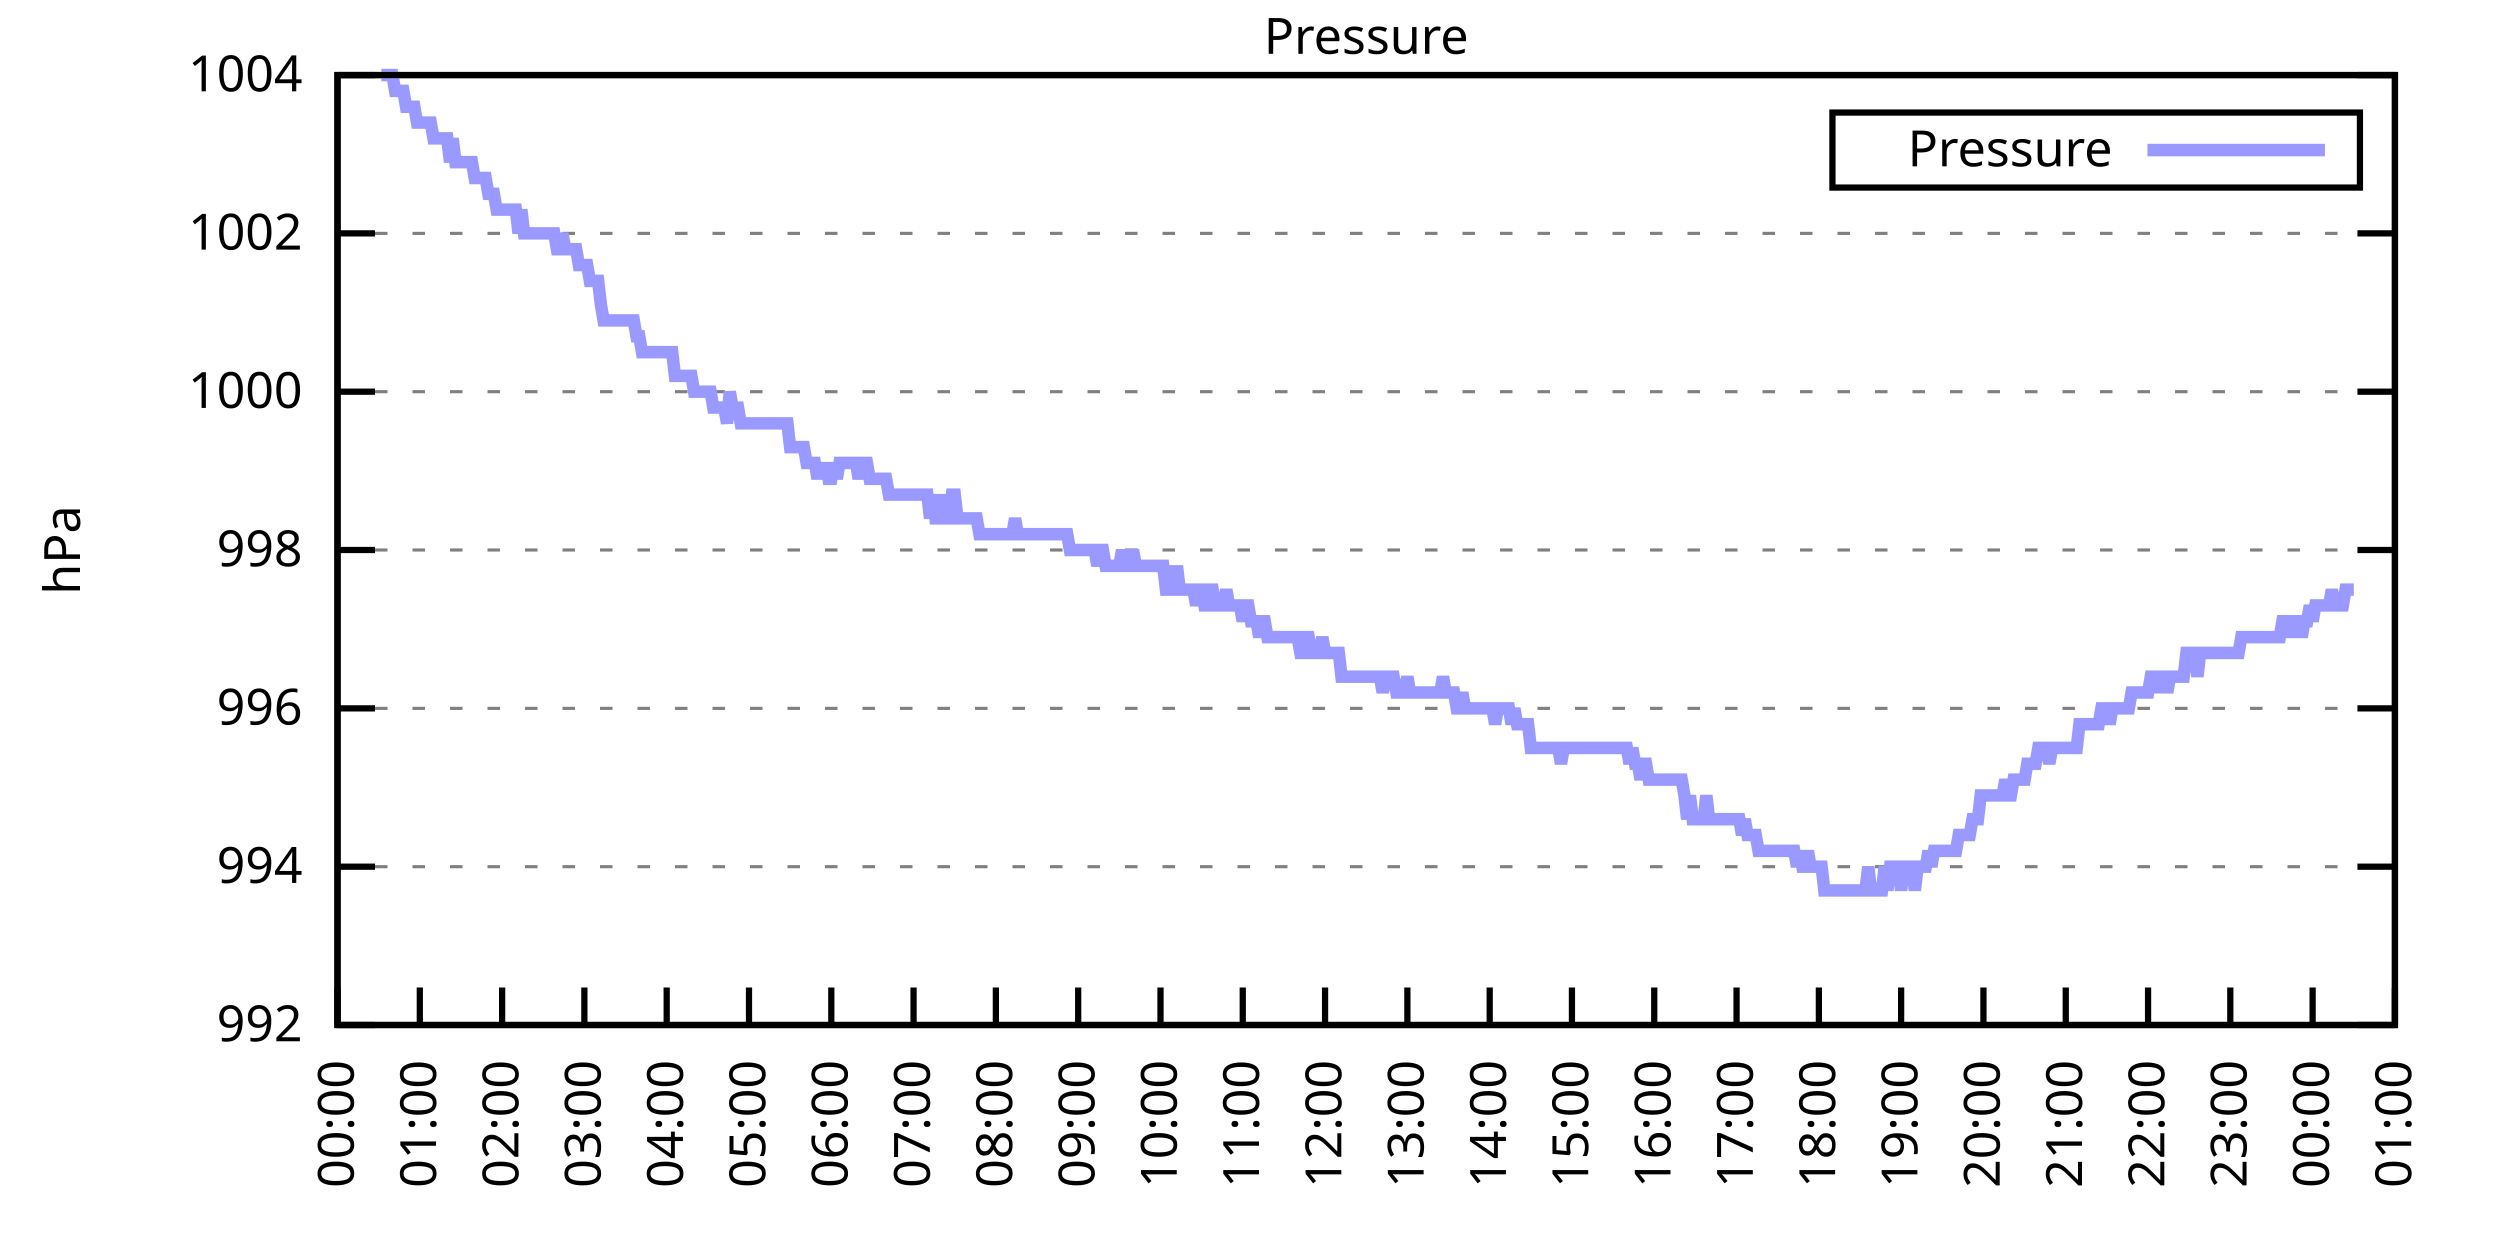
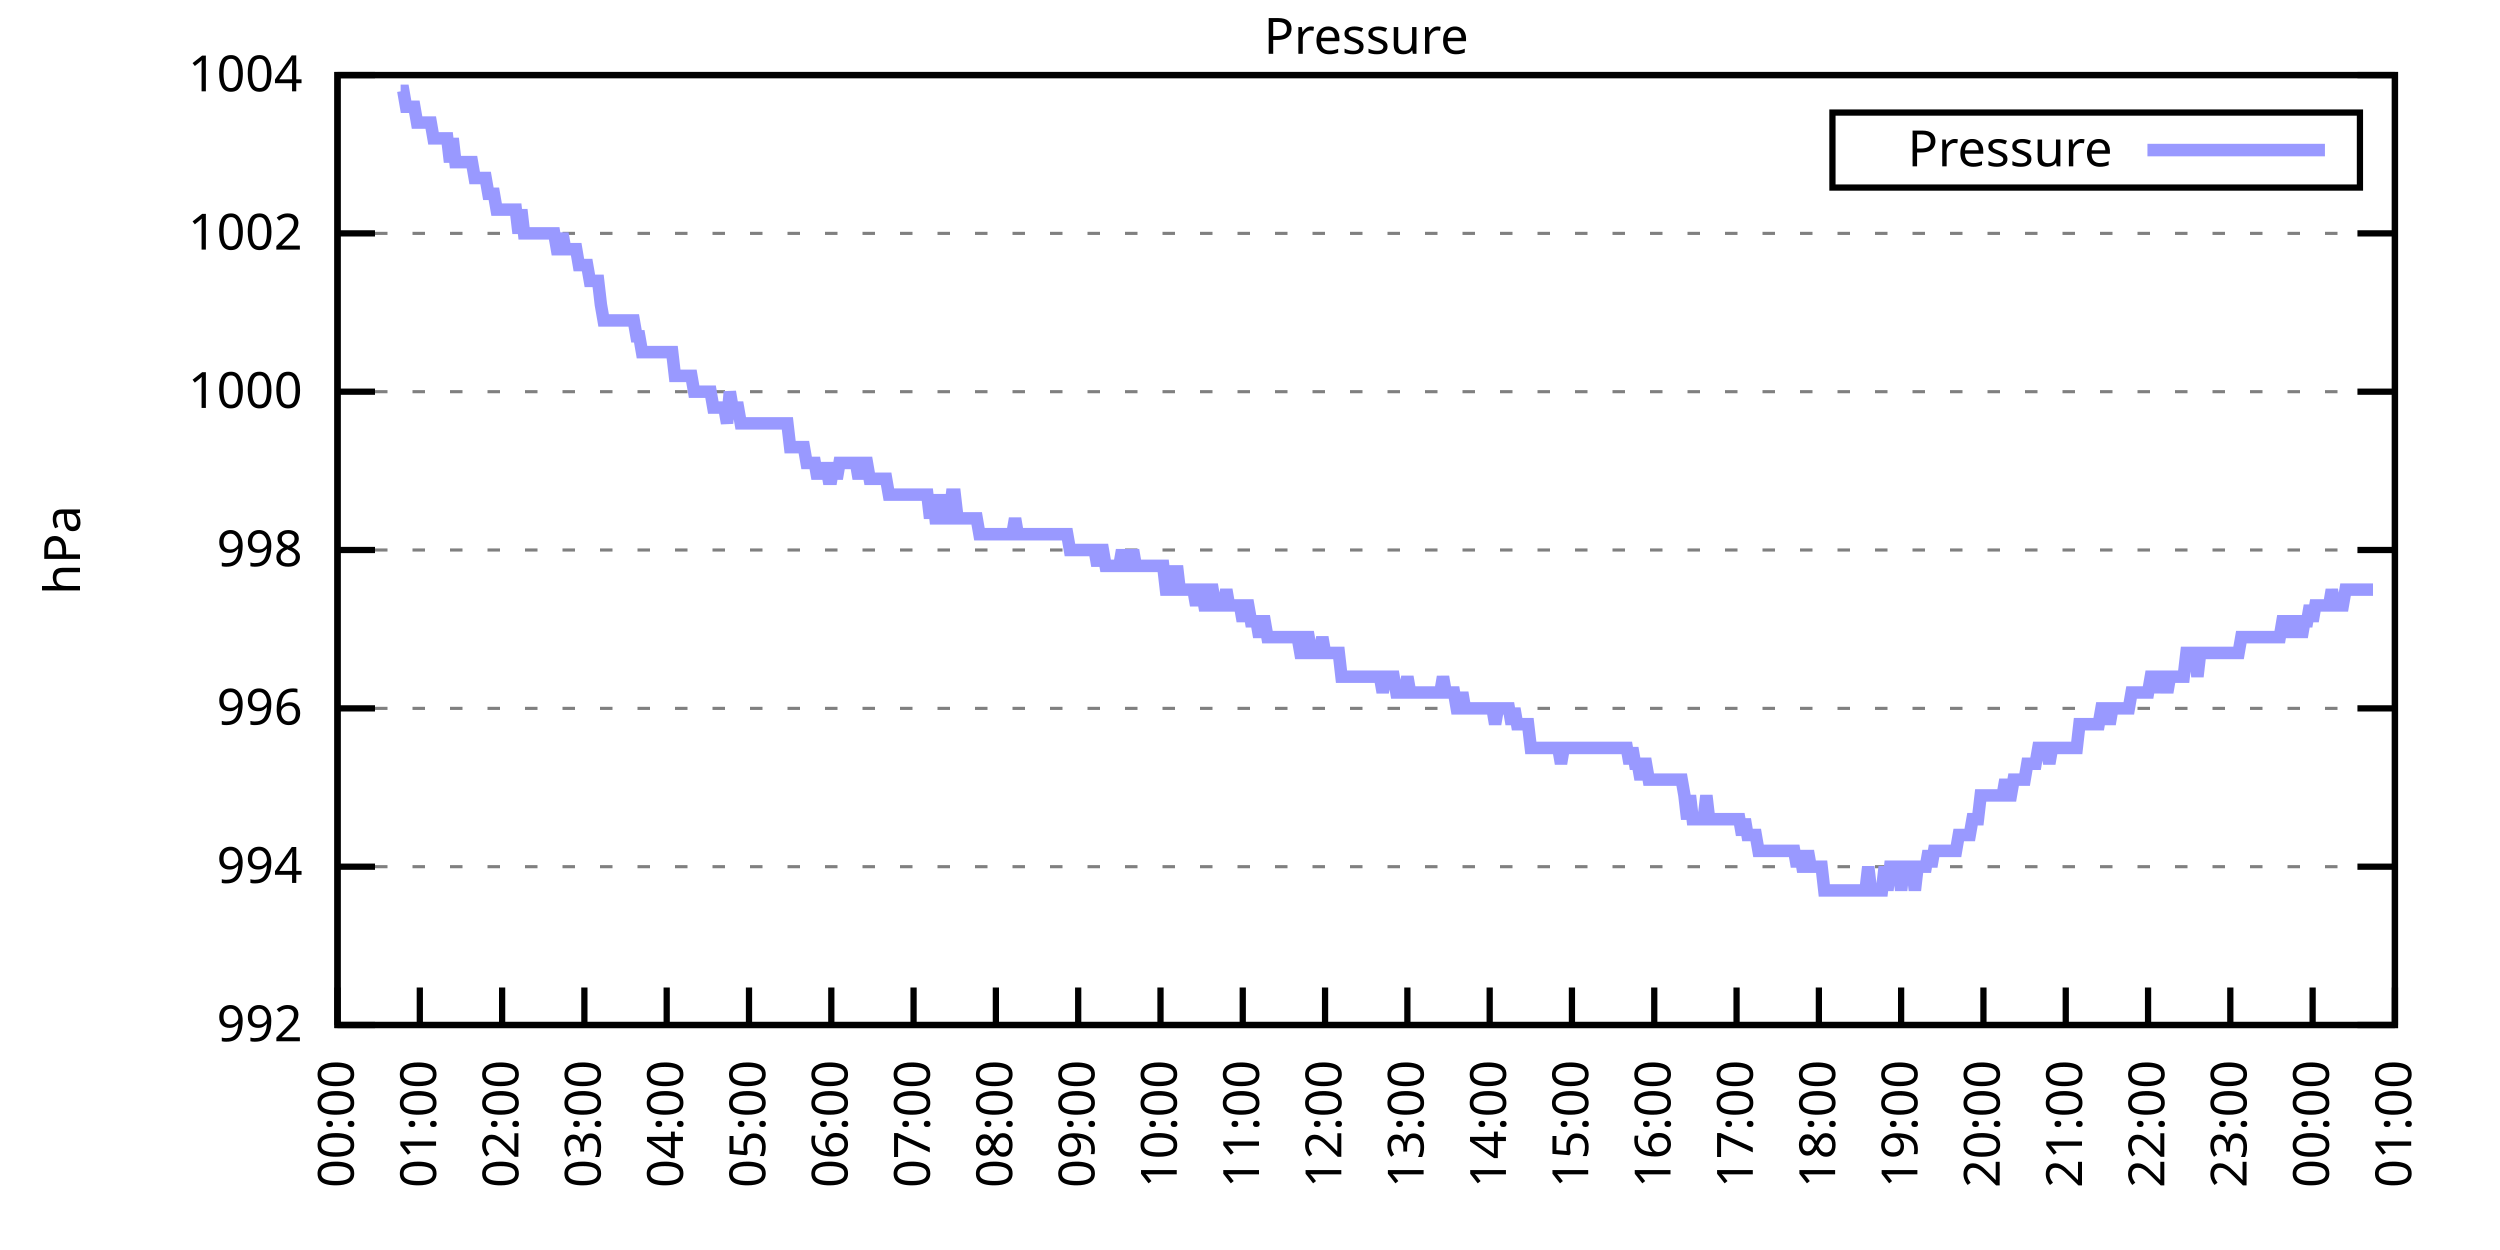
<svg xmlns="http://www.w3.org/2000/svg" xmlns:xlink="http://www.w3.org/1999/xlink" width="400" height="200" viewBox="0 0 400 200">
  <g id="gnuplot_canvas">
    <rect x="0" y="0" width="400" height="200" fill="none" />
    <defs>
      <circle id="gpDot" r="0.5" stroke-width="0.5" stroke="currentColor" />
      <path id="gpPt0" stroke-width="0.333" stroke="currentColor" d="M-1,0 h2 M0,-1 v2" />
      <path id="gpPt1" stroke-width="0.333" stroke="currentColor" d="M-1,-1 L1,1 M1,-1 L-1,1" />
      <path id="gpPt2" stroke-width="0.333" stroke="currentColor" d="M-1,0 L1,0 M0,-1 L0,1 M-1,-1 L1,1 M-1,1 L1,-1" />
      <rect id="gpPt3" stroke-width="0.333" stroke="currentColor" x="-1" y="-1" width="2" height="2" />
      <rect id="gpPt4" stroke-width="0.333" stroke="currentColor" fill="currentColor" x="-1" y="-1" width="2" height="2" />
      <circle id="gpPt5" stroke-width="0.333" stroke="currentColor" cx="0" cy="0" r="1" />
      <use xlink:href="#gpPt5" id="gpPt6" fill="currentColor" stroke="none" />
      <path id="gpPt7" stroke-width="0.333" stroke="currentColor" d="M0,-1.33 L-1.33,0.67 L1.33,0.67 z" />
      <use xlink:href="#gpPt7" id="gpPt8" fill="currentColor" stroke="none" />
      <use xlink:href="#gpPt7" id="gpPt9" stroke="currentColor" transform="rotate(180)" />
      <use xlink:href="#gpPt9" id="gpPt10" fill="currentColor" stroke="none" />
      <use xlink:href="#gpPt3" id="gpPt11" stroke="currentColor" transform="rotate(45)" />
      <use xlink:href="#gpPt11" id="gpPt12" fill="currentColor" stroke="none" />
      <path id="gpPt13" stroke-width="0.333" stroke="currentColor" d="M0,1.330 L1.265,0.411 L0.782,-1.067 L-0.782,-1.076 L-1.265,0.411 z" />
      <use xlink:href="#gpPt13" id="gpPt14" fill="currentColor" stroke="none" />
      <filter id="textbox" filterUnits="objectBoundingBox" x="0" y="0" height="1" width="1">
        <feFlood flood-color="white" flood-opacity="1" result="bgnd" />
        <feComposite in="SourceGraphic" in2="bgnd" operator="atop" />
      </filter>
      <filter id="greybox" filterUnits="objectBoundingBox" x="0" y="0" height="1" width="1">
        <feFlood flood-color="lightgrey" flood-opacity="1" result="grey" />
        <feComposite in="SourceGraphic" in2="grey" operator="atop" />
      </filter>
    </defs>
    <g fill="none" color="white" stroke="currentColor" stroke-width="1.00" stroke-linecap="butt" stroke-linejoin="miter">
</g>
    <g fill="none" color="black" stroke="currentColor" stroke-width="1.00" stroke-linecap="butt" stroke-linejoin="miter">
      <g stroke="none" shape-rendering="crispEdges">
        <polygon fill="rgb(255, 255, 255)" points="54.00,164.00 383.18,164.00 383.18,12.02 54.00,12.02 " />
      </g>
    </g>
    <g fill="none" color="black" stroke="currentColor" stroke-width="1.00" stroke-linecap="butt" stroke-linejoin="miter">
</g>
    <g fill="none" color="black" stroke="black" stroke-width="0.50" stroke-linecap="butt" stroke-linejoin="miter">
</g>
    <g fill="none" color="gray" stroke="currentColor" stroke-width="0.50" stroke-linecap="butt" stroke-linejoin="miter">
      <path stroke="gray" stroke-dasharray="2,4" class="gridline" d="M54.00,164.00 L383.19,164.00  " />
    </g>
    <g fill="none" color="gray" stroke="gray" stroke-width="1.00" stroke-linecap="butt" stroke-linejoin="miter">
</g>
    <g fill="none" color="black" stroke="currentColor" stroke-width="1.00" stroke-linecap="butt" stroke-linejoin="miter">
      <path stroke="black" d="M54.00,164.00 L60.00,164.00 M383.19,164.00 L377.19,164.00  " />
      <g transform="translate(48.40,166.60)" stroke="none" fill="black" font-family="Sans" font-size="8.00" text-anchor="end">
        <text>
          <tspan font-family="Sans"> 992</tspan>
        </text>
      </g>
    </g>
    <g fill="none" color="black" stroke="currentColor" stroke-width="1.00" stroke-linecap="butt" stroke-linejoin="miter">
</g>
    <g fill="none" color="black" stroke="black" stroke-width="0.50" stroke-linecap="butt" stroke-linejoin="miter">
</g>
    <g fill="none" color="gray" stroke="currentColor" stroke-width="0.50" stroke-linecap="butt" stroke-linejoin="miter">
      <path stroke="gray" stroke-dasharray="2,4" class="gridline" d="M54.00,138.67 L383.19,138.67  " />
    </g>
    <g fill="none" color="gray" stroke="gray" stroke-width="1.00" stroke-linecap="butt" stroke-linejoin="miter">
</g>
    <g fill="none" color="black" stroke="currentColor" stroke-width="1.00" stroke-linecap="butt" stroke-linejoin="miter">
      <path stroke="black" d="M54.00,138.67 L60.00,138.67 M383.19,138.67 L377.19,138.67  " />
      <g transform="translate(48.40,141.27)" stroke="none" fill="black" font-family="Sans" font-size="8.00" text-anchor="end">
        <text>
          <tspan font-family="Sans"> 994</tspan>
        </text>
      </g>
    </g>
    <g fill="none" color="black" stroke="currentColor" stroke-width="1.00" stroke-linecap="butt" stroke-linejoin="miter">
</g>
    <g fill="none" color="black" stroke="black" stroke-width="0.50" stroke-linecap="butt" stroke-linejoin="miter">
</g>
    <g fill="none" color="gray" stroke="currentColor" stroke-width="0.50" stroke-linecap="butt" stroke-linejoin="miter">
      <path stroke="gray" stroke-dasharray="2,4" class="gridline" d="M54.00,113.34 L383.19,113.34  " />
    </g>
    <g fill="none" color="gray" stroke="gray" stroke-width="1.00" stroke-linecap="butt" stroke-linejoin="miter">
</g>
    <g fill="none" color="black" stroke="currentColor" stroke-width="1.00" stroke-linecap="butt" stroke-linejoin="miter">
      <path stroke="black" d="M54.00,113.34 L60.00,113.34 M383.19,113.34 L377.19,113.34  " />
      <g transform="translate(48.40,115.94)" stroke="none" fill="black" font-family="Sans" font-size="8.00" text-anchor="end">
        <text>
          <tspan font-family="Sans"> 996</tspan>
        </text>
      </g>
    </g>
    <g fill="none" color="black" stroke="currentColor" stroke-width="1.00" stroke-linecap="butt" stroke-linejoin="miter">
</g>
    <g fill="none" color="black" stroke="black" stroke-width="0.50" stroke-linecap="butt" stroke-linejoin="miter">
</g>
    <g fill="none" color="gray" stroke="currentColor" stroke-width="0.50" stroke-linecap="butt" stroke-linejoin="miter">
      <path stroke="gray" stroke-dasharray="2,4" class="gridline" d="M54.00,88.00 L383.19,88.00  " />
    </g>
    <g fill="none" color="gray" stroke="gray" stroke-width="1.00" stroke-linecap="butt" stroke-linejoin="miter">
</g>
    <g fill="none" color="black" stroke="currentColor" stroke-width="1.00" stroke-linecap="butt" stroke-linejoin="miter">
      <path stroke="black" d="M54.00,88.00 L60.00,88.00 M383.19,88.00 L377.19,88.00  " />
      <g transform="translate(48.40,90.60)" stroke="none" fill="black" font-family="Sans" font-size="8.00" text-anchor="end">
        <text>
          <tspan font-family="Sans"> 998</tspan>
        </text>
      </g>
    </g>
    <g fill="none" color="black" stroke="currentColor" stroke-width="1.00" stroke-linecap="butt" stroke-linejoin="miter">
</g>
    <g fill="none" color="black" stroke="black" stroke-width="0.50" stroke-linecap="butt" stroke-linejoin="miter">
</g>
    <g fill="none" color="gray" stroke="currentColor" stroke-width="0.50" stroke-linecap="butt" stroke-linejoin="miter">
      <path stroke="gray" stroke-dasharray="2,4" class="gridline" d="M54.00,62.67 L383.19,62.67  " />
    </g>
    <g fill="none" color="gray" stroke="gray" stroke-width="1.00" stroke-linecap="butt" stroke-linejoin="miter">
</g>
    <g fill="none" color="black" stroke="currentColor" stroke-width="1.00" stroke-linecap="butt" stroke-linejoin="miter">
      <path stroke="black" d="M54.00,62.67 L60.00,62.67 M383.19,62.67 L377.19,62.67  " />
      <g transform="translate(48.40,65.27)" stroke="none" fill="black" font-family="Sans" font-size="8.00" text-anchor="end">
        <text>
          <tspan font-family="Sans"> 1000</tspan>
        </text>
      </g>
    </g>
    <g fill="none" color="black" stroke="currentColor" stroke-width="1.00" stroke-linecap="butt" stroke-linejoin="miter">
</g>
    <g fill="none" color="black" stroke="black" stroke-width="0.50" stroke-linecap="butt" stroke-linejoin="miter">
</g>
    <g fill="none" color="gray" stroke="currentColor" stroke-width="0.50" stroke-linecap="butt" stroke-linejoin="miter">
      <path stroke="gray" stroke-dasharray="2,4" class="gridline" d="M54.00,37.34 L383.19,37.34  " />
    </g>
    <g fill="none" color="gray" stroke="gray" stroke-width="1.00" stroke-linecap="butt" stroke-linejoin="miter">
</g>
    <g fill="none" color="black" stroke="currentColor" stroke-width="1.00" stroke-linecap="butt" stroke-linejoin="miter">
      <path stroke="black" d="M54.00,37.34 L60.00,37.34 M383.19,37.34 L377.19,37.34  " />
      <g transform="translate(48.40,39.94)" stroke="none" fill="black" font-family="Sans" font-size="8.00" text-anchor="end">
        <text>
          <tspan font-family="Sans"> 1002</tspan>
        </text>
      </g>
    </g>
    <g fill="none" color="black" stroke="currentColor" stroke-width="1.00" stroke-linecap="butt" stroke-linejoin="miter">
</g>
    <g fill="none" color="black" stroke="black" stroke-width="0.50" stroke-linecap="butt" stroke-linejoin="miter">
</g>
    <g fill="none" color="gray" stroke="currentColor" stroke-width="0.50" stroke-linecap="butt" stroke-linejoin="miter">
      <path stroke="gray" stroke-dasharray="2,4" class="gridline" d="M54.00,12.01 L383.19,12.01  " />
    </g>
    <g fill="none" color="gray" stroke="gray" stroke-width="1.00" stroke-linecap="butt" stroke-linejoin="miter">
</g>
    <g fill="none" color="black" stroke="currentColor" stroke-width="1.00" stroke-linecap="butt" stroke-linejoin="miter">
      <path stroke="black" d="M54.00,12.01 L60.00,12.01 M383.19,12.01 L377.19,12.01  " />
      <g transform="translate(48.40,14.61)" stroke="none" fill="black" font-family="Sans" font-size="8.00" text-anchor="end">
        <text>
          <tspan font-family="Sans"> 1004</tspan>
        </text>
      </g>
    </g>
    <g fill="none" color="black" stroke="currentColor" stroke-width="1.00" stroke-linecap="butt" stroke-linejoin="miter">
      <path stroke="black" d="M54.00,164.00 L54.00,158.00  " />
      <g transform="translate(56.60,169.60) rotate(270.00)" stroke="none" fill="black" font-family="Sans" font-size="8.00" text-anchor="end">
        <text>
          <tspan font-family="Sans">00:00</tspan>
        </text>
      </g>
    </g>
    <g fill="none" color="black" stroke="currentColor" stroke-width="1.00" stroke-linecap="butt" stroke-linejoin="miter">
      <path stroke="black" d="M67.17,164.00 L67.17,158.00  " />
      <g transform="translate(69.77,169.60) rotate(270.00)" stroke="none" fill="black" font-family="Sans" font-size="8.00" text-anchor="end">
        <text>
          <tspan font-family="Sans">01:00</tspan>
        </text>
      </g>
    </g>
    <g fill="none" color="black" stroke="currentColor" stroke-width="1.00" stroke-linecap="butt" stroke-linejoin="miter">
      <path stroke="black" d="M80.34,164.00 L80.34,158.00  " />
      <g transform="translate(82.94,169.60) rotate(270.00)" stroke="none" fill="black" font-family="Sans" font-size="8.00" text-anchor="end">
        <text>
          <tspan font-family="Sans">02:00</tspan>
        </text>
      </g>
    </g>
    <g fill="none" color="black" stroke="currentColor" stroke-width="1.00" stroke-linecap="butt" stroke-linejoin="miter">
      <path stroke="black" d="M93.50,164.00 L93.50,158.00  " />
      <g transform="translate(96.10,169.60) rotate(270.00)" stroke="none" fill="black" font-family="Sans" font-size="8.00" text-anchor="end">
        <text>
          <tspan font-family="Sans">03:00</tspan>
        </text>
      </g>
    </g>
    <g fill="none" color="black" stroke="currentColor" stroke-width="1.00" stroke-linecap="butt" stroke-linejoin="miter">
      <path stroke="black" d="M106.67,164.00 L106.67,158.00  " />
      <g transform="translate(109.27,169.60) rotate(270.00)" stroke="none" fill="black" font-family="Sans" font-size="8.00" text-anchor="end">
        <text>
          <tspan font-family="Sans">04:00</tspan>
        </text>
      </g>
    </g>
    <g fill="none" color="black" stroke="currentColor" stroke-width="1.00" stroke-linecap="butt" stroke-linejoin="miter">
      <path stroke="black" d="M119.84,164.00 L119.84,158.00  " />
      <g transform="translate(122.44,169.60) rotate(270.00)" stroke="none" fill="black" font-family="Sans" font-size="8.00" text-anchor="end">
        <text>
          <tspan font-family="Sans">05:00</tspan>
        </text>
      </g>
    </g>
    <g fill="none" color="black" stroke="currentColor" stroke-width="1.00" stroke-linecap="butt" stroke-linejoin="miter">
      <path stroke="black" d="M133.01,164.00 L133.01,158.00  " />
      <g transform="translate(135.61,169.60) rotate(270.00)" stroke="none" fill="black" font-family="Sans" font-size="8.00" text-anchor="end">
        <text>
          <tspan font-family="Sans">06:00</tspan>
        </text>
      </g>
    </g>
    <g fill="none" color="black" stroke="currentColor" stroke-width="1.00" stroke-linecap="butt" stroke-linejoin="miter">
      <path stroke="black" d="M146.17,164.00 L146.17,158.00  " />
      <g transform="translate(148.77,169.60) rotate(270.00)" stroke="none" fill="black" font-family="Sans" font-size="8.00" text-anchor="end">
        <text>
          <tspan font-family="Sans">07:00</tspan>
        </text>
      </g>
    </g>
    <g fill="none" color="black" stroke="currentColor" stroke-width="1.00" stroke-linecap="butt" stroke-linejoin="miter">
      <path stroke="black" d="M159.34,164.00 L159.34,158.00  " />
      <g transform="translate(161.94,169.60) rotate(270.00)" stroke="none" fill="black" font-family="Sans" font-size="8.00" text-anchor="end">
        <text>
          <tspan font-family="Sans">08:00</tspan>
        </text>
      </g>
    </g>
    <g fill="none" color="black" stroke="currentColor" stroke-width="1.00" stroke-linecap="butt" stroke-linejoin="miter">
      <path stroke="black" d="M172.51,164.00 L172.51,158.00  " />
      <g transform="translate(175.11,169.60) rotate(270.00)" stroke="none" fill="black" font-family="Sans" font-size="8.00" text-anchor="end">
        <text>
          <tspan font-family="Sans">09:00</tspan>
        </text>
      </g>
    </g>
    <g fill="none" color="black" stroke="currentColor" stroke-width="1.00" stroke-linecap="butt" stroke-linejoin="miter">
      <path stroke="black" d="M185.68,164.00 L185.68,158.00  " />
      <g transform="translate(188.28,169.60) rotate(270.00)" stroke="none" fill="black" font-family="Sans" font-size="8.00" text-anchor="end">
        <text>
          <tspan font-family="Sans">10:00</tspan>
        </text>
      </g>
    </g>
    <g fill="none" color="black" stroke="currentColor" stroke-width="1.00" stroke-linecap="butt" stroke-linejoin="miter">
      <path stroke="black" d="M198.84,164.00 L198.84,158.00  " />
      <g transform="translate(201.44,169.60) rotate(270.00)" stroke="none" fill="black" font-family="Sans" font-size="8.00" text-anchor="end">
        <text>
          <tspan font-family="Sans">11:00</tspan>
        </text>
      </g>
    </g>
    <g fill="none" color="black" stroke="currentColor" stroke-width="1.00" stroke-linecap="butt" stroke-linejoin="miter">
      <path stroke="black" d="M212.01,164.00 L212.01,158.00  " />
      <g transform="translate(214.61,169.60) rotate(270.00)" stroke="none" fill="black" font-family="Sans" font-size="8.00" text-anchor="end">
        <text>
          <tspan font-family="Sans">12:00</tspan>
        </text>
      </g>
    </g>
    <g fill="none" color="black" stroke="currentColor" stroke-width="1.00" stroke-linecap="butt" stroke-linejoin="miter">
      <path stroke="black" d="M225.18,164.00 L225.18,158.00  " />
      <g transform="translate(227.78,169.60) rotate(270.00)" stroke="none" fill="black" font-family="Sans" font-size="8.00" text-anchor="end">
        <text>
          <tspan font-family="Sans">13:00</tspan>
        </text>
      </g>
    </g>
    <g fill="none" color="black" stroke="currentColor" stroke-width="1.00" stroke-linecap="butt" stroke-linejoin="miter">
      <path stroke="black" d="M238.35,164.00 L238.35,158.00  " />
      <g transform="translate(240.95,169.60) rotate(270.00)" stroke="none" fill="black" font-family="Sans" font-size="8.00" text-anchor="end">
        <text>
          <tspan font-family="Sans">14:00</tspan>
        </text>
      </g>
    </g>
    <g fill="none" color="black" stroke="currentColor" stroke-width="1.00" stroke-linecap="butt" stroke-linejoin="miter">
      <path stroke="black" d="M251.51,164.00 L251.51,158.00  " />
      <g transform="translate(254.11,169.60) rotate(270.00)" stroke="none" fill="black" font-family="Sans" font-size="8.00" text-anchor="end">
        <text>
          <tspan font-family="Sans">15:00</tspan>
        </text>
      </g>
    </g>
    <g fill="none" color="black" stroke="currentColor" stroke-width="1.00" stroke-linecap="butt" stroke-linejoin="miter">
      <path stroke="black" d="M264.68,164.00 L264.68,158.00  " />
      <g transform="translate(267.28,169.60) rotate(270.00)" stroke="none" fill="black" font-family="Sans" font-size="8.00" text-anchor="end">
        <text>
          <tspan font-family="Sans">16:00</tspan>
        </text>
      </g>
    </g>
    <g fill="none" color="black" stroke="currentColor" stroke-width="1.00" stroke-linecap="butt" stroke-linejoin="miter">
      <path stroke="black" d="M277.85,164.00 L277.85,158.00  " />
      <g transform="translate(280.45,169.60) rotate(270.00)" stroke="none" fill="black" font-family="Sans" font-size="8.00" text-anchor="end">
        <text>
          <tspan font-family="Sans">17:00</tspan>
        </text>
      </g>
    </g>
    <g fill="none" color="black" stroke="currentColor" stroke-width="1.00" stroke-linecap="butt" stroke-linejoin="miter">
      <path stroke="black" d="M291.02,164.00 L291.02,158.00  " />
      <g transform="translate(293.62,169.60) rotate(270.00)" stroke="none" fill="black" font-family="Sans" font-size="8.00" text-anchor="end">
        <text>
          <tspan font-family="Sans">18:00</tspan>
        </text>
      </g>
    </g>
    <g fill="none" color="black" stroke="currentColor" stroke-width="1.00" stroke-linecap="butt" stroke-linejoin="miter">
      <path stroke="black" d="M304.18,164.00 L304.18,158.00  " />
      <g transform="translate(306.78,169.60) rotate(270.00)" stroke="none" fill="black" font-family="Sans" font-size="8.00" text-anchor="end">
        <text>
          <tspan font-family="Sans">19:00</tspan>
        </text>
      </g>
    </g>
    <g fill="none" color="black" stroke="currentColor" stroke-width="1.00" stroke-linecap="butt" stroke-linejoin="miter">
      <path stroke="black" d="M317.35,164.00 L317.35,158.00  " />
      <g transform="translate(319.95,169.60) rotate(270.00)" stroke="none" fill="black" font-family="Sans" font-size="8.00" text-anchor="end">
        <text>
          <tspan font-family="Sans">20:00</tspan>
        </text>
      </g>
    </g>
    <g fill="none" color="black" stroke="currentColor" stroke-width="1.00" stroke-linecap="butt" stroke-linejoin="miter">
      <path stroke="black" d="M330.52,164.00 L330.52,158.00  " />
      <g transform="translate(333.12,169.60) rotate(270.00)" stroke="none" fill="black" font-family="Sans" font-size="8.00" text-anchor="end">
        <text>
          <tspan font-family="Sans">21:00</tspan>
        </text>
      </g>
    </g>
    <g fill="none" color="black" stroke="currentColor" stroke-width="1.00" stroke-linecap="butt" stroke-linejoin="miter">
      <path stroke="black" d="M343.69,164.00 L343.69,158.00  " />
      <g transform="translate(346.29,169.60) rotate(270.00)" stroke="none" fill="black" font-family="Sans" font-size="8.00" text-anchor="end">
        <text>
          <tspan font-family="Sans">22:00</tspan>
        </text>
      </g>
    </g>
    <g fill="none" color="black" stroke="currentColor" stroke-width="1.00" stroke-linecap="butt" stroke-linejoin="miter">
      <path stroke="black" d="M356.85,164.00 L356.85,158.00  " />
      <g transform="translate(359.45,169.60) rotate(270.00)" stroke="none" fill="black" font-family="Sans" font-size="8.00" text-anchor="end">
        <text>
          <tspan font-family="Sans">23:00</tspan>
        </text>
      </g>
    </g>
    <g fill="none" color="black" stroke="currentColor" stroke-width="1.00" stroke-linecap="butt" stroke-linejoin="miter">
      <path stroke="black" d="M370.02,164.00 L370.02,158.00  " />
      <g transform="translate(372.62,169.60) rotate(270.00)" stroke="none" fill="black" font-family="Sans" font-size="8.00" text-anchor="end">
        <text>
          <tspan font-family="Sans">00:00</tspan>
        </text>
      </g>
    </g>
    <g fill="none" color="black" stroke="currentColor" stroke-width="1.00" stroke-linecap="butt" stroke-linejoin="miter">
      <path stroke="black" d="M383.19,164.00 L383.19,158.00  " />
      <g transform="translate(385.79,169.60) rotate(270.00)" stroke="none" fill="black" font-family="Sans" font-size="8.00" text-anchor="end">
        <text>
          <tspan font-family="Sans">01:00</tspan>
        </text>
      </g>
    </g>
    <g fill="none" color="black" stroke="currentColor" stroke-width="1.00" stroke-linecap="butt" stroke-linejoin="miter">
</g>
    <g fill="none" color="black" stroke="currentColor" stroke-width="1.00" stroke-linecap="butt" stroke-linejoin="miter">
      <path stroke="black" d="M54.00,12.01 L54.00,164.00 L383.19,164.00 L383.19,12.01 L54.00,12.01 Z  " />
    </g>
    <g fill="none" color="black" stroke="currentColor" stroke-width="1.00" stroke-linecap="butt" stroke-linejoin="miter">
</g>
    <g fill="none" color="black" stroke="currentColor" stroke-width="1.00" stroke-linecap="butt" stroke-linejoin="miter">
      <path stroke="black" d="M293.19,30.01 L293.19,18.01 L377.59,18.01 L377.59,30.01 L293.19,30.01 Z  " />
    </g>
    <g id="Pressure_plot_1">
      <g fill="none" color="white" stroke="black" stroke-width="2.00" stroke-linecap="butt" stroke-linejoin="miter">
</g>
      <g fill="none" color="black" stroke="currentColor" stroke-width="2.00" stroke-linecap="butt" stroke-linejoin="miter">
        <g transform="translate(337.99,26.61)" stroke="none" fill="black" font-family="Sans" font-size="8.00" text-anchor="end">
          <text>
            <tspan font-family="Sans">Pressure</tspan>
          </text>
        </g>
      </g>
      <g fill="none" color="black" stroke="currentColor" stroke-width="2.00" stroke-linecap="butt" stroke-linejoin="miter">
-         <path stroke="rgb(153, 153, 255)" d="M343.59,24.01 L371.99,24.01 M61.02,12.01 L61.46,12.01 L61.90,12.01 L62.34,12.01 L62.78,12.01 L63.22,14.54   L63.66,14.54 L64.10,14.54 L64.53,14.54 L64.97,17.08 L65.41,17.08 L65.85,17.08 L66.29,17.08 L66.73,19.61   L67.17,19.61 L67.61,19.61 L68.05,19.61 L68.48,19.61 L68.92,19.61 L69.36,22.14 L69.80,22.14 L70.24,22.14   L70.68,22.14 L71.12,22.14 L71.56,22.14 L72.00,25.94 L72.43,22.14 L72.87,25.94 L73.31,25.94 L73.75,25.94   L74.19,25.94 L74.63,25.94 L75.07,25.94 L75.51,25.94 L75.95,28.48 L76.38,28.48 L76.82,28.48 L77.26,28.48   L77.70,28.48 L78.14,31.01 L78.58,31.01 L79.02,31.01 L79.46,33.54 L79.90,33.54 L80.34,33.54 L80.77,33.54   L81.21,33.54 L81.65,33.54 L82.09,33.54 L82.53,33.54 L82.97,37.34 L83.41,33.54 L83.85,37.34 L84.29,37.34   L84.72,37.34 L85.16,37.34 L85.60,37.34 L86.04,37.34 L86.48,37.34 L86.92,37.34 L87.36,37.34 L87.80,37.34   L88.24,37.34 L88.67,37.34 L89.11,39.87 L89.55,39.87 L89.99,37.34 L90.43,39.87 L90.87,39.87 L91.31,39.87   L91.75,39.87 L92.19,39.87 L92.62,42.41 L93.06,42.41 L93.50,42.41 L93.94,42.41 L94.38,44.94 L94.82,44.94   L95.26,44.94 L95.70,44.94 L96.14,48.74 L96.58,51.27 L97.01,51.27 L97.45,51.27 L97.89,51.27 L98.33,51.27   L98.77,51.27 L99.21,51.27 L99.65,51.27 L100.09,51.27 L100.53,51.27 L100.96,51.27 L101.40,51.27 L101.84,53.81   L102.28,53.81 L102.72,56.34 L103.16,56.34 L103.60,56.34 L104.04,56.34 L104.48,56.34 L104.91,56.34 L105.35,56.34   L105.79,56.34 L106.23,56.34 L106.67,56.34 L107.11,56.34 L107.55,56.34 L107.99,60.14 L108.43,60.14 L108.87,60.14   L109.30,60.14 L109.74,60.14 L110.18,60.14 L110.62,60.14 L111.06,62.67 L111.50,62.67 L111.94,62.67 L112.38,62.67   L112.82,62.67 L113.25,62.67 L113.69,62.67 L114.13,65.21 L114.57,65.21 L115.01,65.21 L115.45,65.21 L115.89,65.21   L116.33,67.74 L116.77,62.67 L117.20,65.21 L117.64,65.21 L118.08,65.21 L118.52,67.74 L118.96,67.74 L119.40,67.74   L119.84,67.74 L120.28,67.74 L120.72,67.74 L121.15,67.74 L121.59,67.74 L122.03,67.74 L122.47,67.74 L122.91,67.74   L123.35,67.74 L123.79,67.74 L124.23,67.74 L124.67,67.74 L125.11,67.74 L125.54,67.74 L125.98,67.74 L126.42,71.54   L126.86,71.54 L127.30,71.54 L127.74,71.54 L128.18,71.54 L128.62,71.54 L129.06,74.07 L129.49,74.07 L129.93,74.07   L130.37,74.07 L130.81,76.61 L131.25,74.07 L131.69,76.61 L132.13,74.07 L132.57,76.61 L133.01,76.61 L133.44,74.07   L133.88,76.61 L134.32,74.07 L134.76,74.07 L135.20,74.07 L135.64,74.07 L136.08,74.07 L136.52,74.07 L136.96,74.07   L137.39,76.61 L137.83,74.07 L138.27,74.07 L138.71,74.07 L139.15,76.61 L139.59,76.61 L140.03,76.61 L140.47,76.61   L140.91,76.61 L141.35,76.61 L141.78,76.61 L142.22,79.14 L142.66,79.14 L143.10,79.14 L143.54,79.14 L143.98,79.14   L144.42,79.14 L144.86,79.14 L145.30,79.14 L145.73,79.14 L146.17,79.14 L146.61,79.14 L147.05,79.14 L147.49,79.14   L147.93,79.14 L148.37,79.14 L148.81,82.94 L149.25,79.14 L149.68,82.94 L150.12,82.94 L150.56,79.14 L151.00,82.94   L151.44,82.94 L151.88,82.94 L152.32,79.14 L152.76,79.14 L153.20,82.94 L153.63,82.94 L154.07,82.94 L154.51,82.94   L154.95,82.94 L155.39,82.94 L155.83,82.94 L156.27,82.94 L156.71,85.47 L157.15,85.47 L157.59,85.47 L158.02,85.47   L158.46,85.47 L158.90,85.47 L159.34,85.47 L159.78,85.47 L160.22,85.47 L160.66,85.47 L161.10,85.47 L161.54,85.47   L161.97,85.47 L162.41,82.94 L162.85,85.47 L163.29,85.47 L163.73,85.47 L164.17,85.47 L164.61,85.47 L165.05,85.47   L165.49,85.47 L165.92,85.47 L166.36,85.47 L166.80,85.47 L167.24,85.47 L167.68,85.47 L168.12,85.47 L168.56,85.47   L169.00,85.47 L169.44,85.47 L169.87,85.47 L170.31,85.47 L170.75,85.47 L171.19,88.00 L171.63,88.00 L172.07,88.00   L172.51,88.00 L172.95,88.00 L173.39,88.00 L173.83,88.00 L174.26,88.00 L174.70,88.00 L175.14,88.00 L175.58,90.54   L176.02,88.00 L176.46,88.00 L176.90,90.54 L177.34,90.54 L177.78,90.54 L178.21,90.54 L178.65,90.54 L179.09,90.54   L179.53,88.00 L179.97,90.54 L180.41,90.54 L180.85,90.54 L181.29,88.00 L181.73,90.54 L182.16,90.54 L182.60,90.54   L183.04,90.54 L183.48,90.54 L183.92,90.54 L184.36,90.54 L184.80,90.54 L185.24,90.54 L185.68,90.54 L186.11,90.54   L186.55,94.34 L186.99,94.34 L187.43,90.54 L187.87,94.34 L188.31,90.54 L188.75,94.34 L189.19,94.34 L189.63,94.34   L190.07,94.34 L190.50,94.34 L190.94,94.34 L191.38,96.87 L191.82,94.34 L192.26,94.34 L192.70,96.87 L193.14,96.87   L193.58,94.34 L194.02,94.34 L194.45,96.87 L194.89,96.87 L195.33,96.87 L195.77,96.87 L196.21,94.34 L196.65,96.87   L197.09,96.87 L197.53,96.87 L197.97,96.87 L198.40,96.87 L198.84,99.40 L199.28,96.87 L199.72,96.87 L200.16,99.40   L200.60,99.40 L201.04,99.40 L201.48,101.94 L201.92,99.40 L202.35,99.40 L202.79,101.94 L203.23,101.94 L203.67,101.94   L204.11,101.94 L204.55,101.94 L204.99,101.94 L205.43,101.94 L205.87,101.94 L206.31,101.94 L206.74,101.94 L207.18,101.94   L207.62,101.94 L208.06,104.47 L208.50,104.47 L208.94,101.94 L209.38,101.94 L209.82,104.47 L210.26,104.47 L210.69,104.47   L211.13,104.47 L211.57,101.94 L212.01,104.47 L212.45,104.47 L212.89,104.47 L213.33,104.47 L213.77,104.47 L214.21,104.47   L214.64,108.27 L215.08,108.27 L215.52,108.27 L215.96,108.27 L216.40,108.27 L216.84,108.27 L217.28,108.27 L217.72,108.27   L218.16,108.27 L218.60,108.27 L219.03,108.27 L219.47,108.27 L219.91,108.27 L220.35,108.27 L220.79,108.27 L221.23,110.80   L221.67,108.27 L222.11,108.27 L222.55,108.27 L222.98,108.27 L223.42,110.80 L223.86,110.80 L224.30,110.80 L224.74,110.80   L225.18,108.27 L225.62,110.80 L226.06,110.80 L226.50,110.80 L226.93,110.80 L227.37,110.80 L227.81,110.80 L228.25,110.80   L228.69,110.80 L229.13,110.80 L229.57,110.80 L230.01,110.80 L230.45,110.80 L230.88,108.27 L231.32,110.80 L231.76,110.80   L232.20,110.80 L232.64,110.80 L233.08,113.34 L233.52,113.34 L233.96,110.80 L234.40,113.34 L234.84,113.34 L235.27,113.34   L235.71,113.34 L236.15,113.34 L236.59,113.34 L237.03,113.34 L237.47,113.34 L237.91,113.34 L238.35,113.34 L238.79,113.34   L239.22,115.87 L239.66,113.34 L240.10,113.34 L240.54,113.34 L240.98,113.34 L241.42,113.34 L241.86,115.87 L242.30,113.34   L242.74,115.87 L243.17,115.87 L243.61,115.87 L244.05,115.87 L244.49,115.87 L244.93,119.67 L245.37,119.67 L245.81,119.67   L246.25,119.67 L246.69,119.67 L247.12,119.67 L247.56,119.67 L248.00,119.67 L248.44,119.67 L248.88,119.67 L249.32,119.67   L249.76,122.20 L250.20,119.67 L250.64,119.67 L251.08,119.67 L251.51,119.67 L251.95,119.67 L252.39,119.67 L252.83,119.67   L253.27,119.67 L253.71,119.67 L254.15,119.67 L254.59,119.67 L255.03,119.67 L255.46,119.67 L255.90,119.67 L256.34,119.67   L256.78,119.67 L257.22,119.67 L257.66,119.67 L258.10,119.67 L258.54,119.67 L258.98,119.67 L259.41,119.67 L259.85,119.67   L260.29,119.67 L260.73,122.20 L261.17,119.67 L261.61,122.20 L262.05,122.20 L262.49,124.74 L262.93,122.20 L263.36,122.20   L263.80,124.74 L264.24,124.74 L264.68,124.74 L265.12,124.74 L265.56,124.74 L266.00,124.74 L266.44,124.74 L266.88,124.74   L267.32,124.74 L267.75,124.74 L268.19,124.74 L268.63,124.74 L269.07,124.74 L269.51,127.27 L269.95,131.07 L270.39,127.27   L270.83,131.07 L271.27,131.07 L271.70,131.07 L272.14,131.07 L272.58,131.07 L273.02,127.27 L273.46,131.07 L273.90,131.07   L274.34,131.07 L274.78,131.07 L275.22,131.07 L275.65,131.07 L276.09,131.07 L276.53,131.07 L276.97,131.07 L277.41,131.07   L277.85,131.07 L278.29,131.07 L278.73,133.60 L279.17,131.07 L279.60,133.60 L280.04,133.60 L280.48,133.60 L280.92,133.60   L281.36,136.14 L281.80,136.14 L282.24,136.14 L282.68,136.14 L283.12,136.14 L283.56,136.14 L283.99,136.14 L284.43,136.14   L284.87,136.14 L285.31,136.14 L285.75,136.14 L286.19,136.14 L286.63,136.14 L287.07,136.14 L287.51,138.67 L287.94,136.14   L288.38,138.67 L288.82,138.67 L289.26,136.14 L289.70,138.67 L290.14,138.67 L290.58,138.67 L291.02,138.67 L291.46,138.67   L291.89,142.47 L292.33,142.47 L292.77,142.47 L293.21,142.47 L293.65,142.47 L294.09,142.47 L294.53,142.47 L294.97,142.47   L295.41,142.47 L295.84,142.47 L296.28,142.47 L296.72,142.47 L297.16,142.47 L297.60,142.47 L298.04,142.47 L298.48,142.47   L298.92,138.67 L299.36,142.47 L299.80,142.47 L300.23,142.47 L300.67,142.47 L301.11,142.47 L301.55,138.67 L301.99,142.47   L302.43,138.67 L302.87,138.67 L303.31,138.67 L303.75,138.67 L304.18,142.47 L304.62,138.67 L305.06,138.67 L305.50,138.67   L305.94,138.67 L306.38,142.47 L306.82,138.67 L307.26,138.67 L307.70,138.67 L308.13,138.67 L308.57,136.14 L309.01,138.67   L309.45,136.14 L309.89,136.14 L310.33,136.14 L310.77,136.14 L311.21,136.14 L311.65,136.14 L312.08,136.14 L312.52,136.14   L312.96,136.14 L313.40,133.60 L313.84,133.60 L314.28,133.60 L314.72,133.60 L315.16,133.60 L315.60,131.07 L316.04,131.07   L316.47,131.07 L316.91,127.27 L317.35,127.27 L317.79,127.27 L318.23,127.27 L318.67,127.27 L319.11,127.27 L319.55,127.27   L319.99,127.27 L320.42,127.27 L320.86,124.74 L321.30,127.27 L321.74,127.27 L322.18,124.74 L322.62,124.74 L323.06,124.74   L323.50,124.74 L323.94,124.74 L324.37,122.20 L324.81,122.20 L325.25,122.20 L325.69,122.20 L326.13,119.67 L326.57,119.67   L327.01,119.67 L327.45,119.67 L327.89,122.20 L328.33,119.67 L328.76,119.67 L329.20,119.67 L329.64,119.67 L330.08,119.67   L330.52,119.67 L330.96,119.67 L331.40,119.67 L331.84,119.67 L332.28,119.67 L332.71,115.87 L333.15,115.87 L333.59,115.87   L334.03,115.87 L334.47,115.87 L334.91,115.87 L335.35,115.87 L335.79,115.87 L336.23,113.34 L336.66,113.34 L337.10,113.34   L337.54,115.87 L337.98,113.34 L338.42,113.34 L338.86,113.34 L339.30,113.34 L339.74,113.34 L340.18,113.34 L340.61,113.34   L341.05,110.80 L341.49,110.80 L341.93,110.80 L342.37,110.80 L342.81,110.80 L343.25,110.80 L343.69,110.80 L344.13,108.27   L344.57,108.27 L345.00,110.80 L345.44,108.27 L345.88,108.27 L346.32,108.27 L346.76,110.80 L347.20,108.27 L347.64,108.27   L348.08,108.27 L348.52,108.27 L348.95,108.27 L349.39,108.27 L349.83,104.47 L350.27,104.47 L350.71,104.47 L351.15,104.47   L351.59,108.27 L352.03,104.47 L352.47,104.47 L352.90,104.47 L353.34,104.47 L353.78,104.47 L354.22,104.47 L354.66,104.47   L355.10,104.47 L355.54,104.47 L355.98,104.47 L356.42,104.47 L356.85,104.47 L357.29,104.47 L357.73,104.47 L358.17,104.47   L358.61,101.94 L359.05,101.94 L359.49,101.94 L359.93,101.94 L360.37,101.94 L360.81,101.94 L361.24,101.94 L361.68,101.94   L362.12,101.94 L362.56,101.94 L363.00,101.94 L363.44,101.94 L363.88,101.94 L364.32,101.94 L364.76,101.94 L365.19,99.40   L365.63,99.40 L366.07,99.40 L366.51,101.94 L366.95,99.40 L367.39,99.40 L367.83,99.40 L368.27,101.94 L368.71,99.40   L369.14,99.40 L369.58,96.87 L370.02,99.40 L370.46,96.87 L370.90,96.87 L371.34,96.87 L371.78,96.87 L372.22,96.87   L372.66,96.87 L373.09,94.34 L373.53,96.87 L373.97,96.87 L374.41,96.87 L374.85,96.87 L375.29,94.34 L375.73,94.34   L376.17,94.34 L376.61,94.34  " />
+         <path stroke="rgb(153, 153, 255)" d="M343.59,24.01 L371.99,24.01 M64.10,14.54 L64.53,14.54 L64.97,17.08 L65.41,17.08 L65.85,17.08 L66.29,17.08   L66.73,19.61 L67.17,19.61 L67.61,19.61 L68.05,19.61 L68.48,19.61 L68.92,19.61 L69.36,22.14 L69.80,22.14   L70.24,22.14 L70.68,22.14 L71.12,22.14 L71.56,22.14 L72.00,25.94 L72.43,22.14 L72.87,25.94 L73.31,25.94   L73.75,25.94 L74.19,25.94 L74.63,25.94 L75.07,25.94 L75.51,25.94 L75.95,28.48 L76.38,28.48 L76.82,28.48   L77.26,28.48 L77.70,28.48 L78.14,31.01 L78.58,31.01 L79.02,31.01 L79.46,33.54 L79.90,33.54 L80.34,33.54   L80.77,33.54 L81.21,33.54 L81.65,33.54 L82.09,33.54 L82.53,33.54 L82.97,37.34 L83.41,33.54 L83.85,37.34   L84.29,37.34 L84.72,37.34 L85.16,37.34 L85.60,37.34 L86.04,37.34 L86.48,37.34 L86.92,37.34 L87.36,37.34   L87.80,37.34 L88.24,37.34 L88.67,37.34 L89.11,39.87 L89.55,39.87 L89.99,37.34 L90.43,39.87 L90.87,39.87   L91.31,39.87 L91.75,39.87 L92.19,39.87 L92.62,42.41 L93.06,42.41 L93.50,42.41 L93.94,42.41 L94.38,44.94   L94.82,44.94 L95.26,44.94 L95.70,44.94 L96.14,48.74 L96.58,51.27 L97.01,51.27 L97.45,51.27 L97.89,51.27   L98.33,51.27 L98.77,51.27 L99.21,51.27 L99.65,51.27 L100.09,51.27 L100.53,51.27 L100.96,51.27 L101.40,51.27   L101.84,53.81 L102.28,53.81 L102.72,56.34 L103.16,56.34 L103.60,56.34 L104.04,56.34 L104.48,56.34 L104.91,56.34   L105.35,56.34 L105.79,56.34 L106.23,56.34 L106.67,56.34 L107.11,56.34 L107.55,56.34 L107.99,60.14 L108.43,60.14   L108.87,60.14 L109.30,60.14 L109.74,60.14 L110.18,60.14 L110.62,60.14 L111.06,62.67 L111.50,62.67 L111.94,62.67   L112.38,62.67 L112.82,62.67 L113.25,62.67 L113.69,62.67 L114.13,65.21 L114.57,65.21 L115.01,65.21 L115.45,65.21   L115.89,65.21 L116.33,67.74 L116.77,62.67 L117.20,65.21 L117.64,65.21 L118.08,65.21 L118.52,67.74 L118.96,67.74   L119.40,67.74 L119.84,67.74 L120.28,67.74 L120.72,67.74 L121.15,67.74 L121.59,67.74 L122.03,67.74 L122.47,67.74   L122.91,67.74 L123.35,67.74 L123.79,67.74 L124.23,67.74 L124.67,67.74 L125.11,67.74 L125.54,67.74 L125.98,67.74   L126.42,71.54 L126.86,71.54 L127.30,71.54 L127.74,71.54 L128.18,71.54 L128.62,71.54 L129.06,74.07 L129.49,74.07   L129.93,74.07 L130.37,74.07 L130.81,76.61 L131.25,74.07 L131.69,76.61 L132.13,74.07 L132.57,76.61 L133.01,76.61   L133.44,74.07 L133.88,76.61 L134.32,74.07 L134.76,74.07 L135.20,74.07 L135.64,74.07 L136.08,74.07 L136.52,74.07   L136.96,74.07 L137.39,76.61 L137.83,74.07 L138.27,74.07 L138.71,74.07 L139.15,76.61 L139.59,76.61 L140.03,76.61   L140.47,76.61 L140.91,76.61 L141.35,76.61 L141.78,76.61 L142.22,79.14 L142.66,79.14 L143.10,79.14 L143.54,79.14   L143.98,79.14 L144.42,79.14 L144.86,79.14 L145.30,79.14 L145.73,79.14 L146.17,79.14 L146.61,79.14 L147.05,79.14   L147.49,79.14 L147.93,79.14 L148.37,79.14 L148.81,82.94 L149.25,79.14 L149.68,82.94 L150.12,82.94 L150.56,79.14   L151.00,82.94 L151.44,82.94 L151.88,82.94 L152.32,79.14 L152.76,79.14 L153.20,82.94 L153.63,82.94 L154.07,82.94   L154.51,82.94 L154.95,82.94 L155.39,82.94 L155.83,82.94 L156.27,82.94 L156.71,85.47 L157.15,85.47 L157.59,85.47   L158.02,85.47 L158.46,85.47 L158.90,85.47 L159.34,85.47 L159.78,85.47 L160.22,85.47 L160.66,85.47 L161.10,85.47   L161.54,85.47 L161.97,85.47 L162.41,82.94 L162.85,85.47 L163.29,85.47 L163.73,85.47 L164.17,85.47 L164.61,85.47   L165.05,85.47 L165.49,85.47 L165.92,85.47 L166.36,85.47 L166.80,85.47 L167.24,85.47 L167.68,85.47 L168.12,85.47   L168.56,85.47 L169.00,85.47 L169.44,85.47 L169.87,85.47 L170.31,85.47 L170.75,85.47 L171.19,88.00 L171.63,88.00   L172.07,88.00 L172.51,88.00 L172.95,88.00 L173.39,88.00 L173.83,88.00 L174.26,88.00 L174.70,88.00 L175.14,88.00   L175.58,90.54 L176.02,88.00 L176.46,88.00 L176.90,90.54 L177.34,90.54 L177.78,90.54 L178.21,90.54 L178.65,90.54   L179.09,90.54 L179.53,88.00 L179.97,90.54 L180.41,90.54 L180.85,90.54 L181.29,88.00 L181.73,90.54 L182.16,90.54   L182.60,90.54 L183.04,90.54 L183.48,90.54 L183.92,90.54 L184.36,90.54 L184.80,90.54 L185.24,90.54 L185.68,90.54   L186.11,90.54 L186.55,94.34 L186.99,94.34 L187.43,90.54 L187.87,94.34 L188.31,90.54 L188.75,94.34 L189.19,94.34   L189.63,94.34 L190.07,94.34 L190.50,94.34 L190.94,94.34 L191.38,96.87 L191.82,94.34 L192.26,94.34 L192.70,96.87   L193.14,96.87 L193.58,94.34 L194.02,94.34 L194.45,96.87 L194.89,96.87 L195.33,96.87 L195.77,96.87 L196.21,94.34   L196.65,96.87 L197.09,96.87 L197.53,96.87 L197.97,96.87 L198.40,96.87 L198.84,99.40 L199.28,96.87 L199.72,96.87   L200.16,99.40 L200.60,99.40 L201.04,99.40 L201.48,101.94 L201.92,99.40 L202.35,99.40 L202.79,101.94 L203.23,101.94   L203.67,101.94 L204.11,101.94 L204.55,101.94 L204.99,101.94 L205.43,101.94 L205.87,101.94 L206.31,101.94 L206.74,101.94   L207.18,101.94 L207.62,101.94 L208.06,104.47 L208.50,104.47 L208.94,101.94 L209.38,101.94 L209.82,104.47 L210.26,104.47   L210.69,104.47 L211.13,104.47 L211.57,101.94 L212.01,104.47 L212.45,104.47 L212.89,104.47 L213.33,104.47 L213.77,104.47   L214.21,104.47 L214.64,108.27 L215.08,108.27 L215.52,108.27 L215.96,108.27 L216.40,108.27 L216.84,108.27 L217.28,108.27   L217.72,108.27 L218.16,108.27 L218.60,108.27 L219.03,108.27 L219.47,108.27 L219.91,108.27 L220.35,108.27 L220.79,108.27   L221.23,110.80 L221.67,108.27 L222.11,108.27 L222.55,108.27 L222.98,108.27 L223.42,110.80 L223.86,110.80 L224.30,110.80   L224.74,110.80 L225.18,108.27 L225.62,110.80 L226.06,110.80 L226.50,110.80 L226.93,110.80 L227.37,110.80 L227.81,110.80   L228.25,110.80 L228.69,110.80 L229.13,110.80 L229.57,110.80 L230.01,110.80 L230.45,110.80 L230.88,108.27 L231.32,110.80   L231.76,110.80 L232.20,110.80 L232.64,110.80 L233.08,113.34 L233.52,113.34 L233.96,110.80 L234.40,113.34 L234.84,113.34   L235.27,113.34 L235.71,113.34 L236.15,113.34 L236.59,113.34 L237.03,113.34 L237.47,113.34 L237.91,113.34 L238.35,113.34   L238.79,113.34 L239.22,115.87 L239.66,113.34 L240.10,113.34 L240.54,113.34 L240.98,113.34 L241.42,113.34 L241.86,115.87   L242.30,113.34 L242.74,115.87 L243.17,115.87 L243.61,115.87 L244.05,115.87 L244.49,115.87 L244.93,119.67 L245.37,119.67   L245.81,119.67 L246.25,119.67 L246.69,119.67 L247.12,119.67 L247.56,119.67 L248.00,119.67 L248.44,119.67 L248.88,119.67   L249.32,119.67 L249.76,122.20 L250.20,119.67 L250.64,119.67 L251.08,119.67 L251.51,119.67 L251.95,119.67 L252.39,119.67   L252.83,119.67 L253.27,119.67 L253.71,119.67 L254.15,119.67 L254.59,119.67 L255.03,119.67 L255.46,119.67 L255.90,119.67   L256.34,119.67 L256.78,119.67 L257.22,119.67 L257.66,119.67 L258.10,119.67 L258.54,119.67 L258.98,119.67 L259.41,119.67   L259.85,119.67 L260.29,119.67 L260.73,122.20 L261.17,119.67 L261.61,122.20 L262.05,122.20 L262.49,124.74 L262.93,122.20   L263.36,122.20 L263.80,124.74 L264.24,124.74 L264.68,124.74 L265.12,124.74 L265.56,124.74 L266.00,124.74 L266.44,124.74   L266.88,124.74 L267.32,124.74 L267.75,124.74 L268.19,124.74 L268.63,124.74 L269.07,124.74 L269.51,127.27 L269.95,131.07   L270.39,127.27 L270.83,131.07 L271.27,131.07 L271.70,131.07 L272.14,131.07 L272.58,131.07 L273.02,127.27 L273.46,131.07   L273.90,131.07 L274.34,131.07 L274.78,131.07 L275.22,131.07 L275.65,131.07 L276.09,131.07 L276.53,131.07 L276.97,131.07   L277.41,131.07 L277.85,131.07 L278.29,131.07 L278.73,133.60 L279.17,131.07 L279.60,133.60 L280.04,133.60 L280.48,133.60   L280.92,133.60 L281.36,136.14 L281.80,136.14 L282.24,136.14 L282.68,136.14 L283.12,136.14 L283.56,136.14 L283.99,136.14   L284.43,136.14 L284.87,136.14 L285.31,136.14 L285.75,136.14 L286.19,136.14 L286.63,136.14 L287.07,136.14 L287.51,138.67   L287.94,136.14 L288.38,138.67 L288.82,138.67 L289.26,136.14 L289.70,138.67 L290.14,138.67 L290.58,138.67 L291.02,138.67   L291.46,138.67 L291.89,142.47 L292.33,142.47 L292.77,142.47 L293.21,142.47 L293.65,142.47 L294.09,142.47 L294.53,142.47   L294.97,142.47 L295.41,142.47 L295.84,142.47 L296.28,142.47 L296.72,142.47 L297.16,142.47 L297.60,142.47 L298.04,142.47   L298.48,142.47 L298.92,138.67 L299.36,142.47 L299.80,142.47 L300.23,142.47 L300.67,142.47 L301.11,142.47 L301.55,138.67   L301.99,142.47 L302.43,138.67 L302.87,138.67 L303.31,138.67 L303.75,138.67 L304.18,142.47 L304.62,138.67 L305.06,138.67   L305.50,138.67 L305.94,138.67 L306.38,142.47 L306.82,138.67 L307.26,138.67 L307.70,138.67 L308.13,138.67 L308.57,136.14   L309.01,138.67 L309.45,136.14 L309.89,136.14 L310.33,136.14 L310.77,136.14 L311.21,136.14 L311.65,136.14 L312.08,136.14   L312.52,136.14 L312.96,136.14 L313.40,133.60 L313.84,133.60 L314.28,133.60 L314.72,133.60 L315.16,133.60 L315.60,131.07   L316.04,131.07 L316.47,131.07 L316.91,127.27 L317.35,127.27 L317.79,127.27 L318.23,127.27 L318.67,127.27 L319.11,127.27   L319.55,127.27 L319.99,127.27 L320.42,127.27 L320.86,124.74 L321.30,127.27 L321.74,127.27 L322.18,124.74 L322.62,124.74   L323.06,124.74 L323.50,124.74 L323.94,124.74 L324.37,122.20 L324.81,122.20 L325.25,122.20 L325.69,122.20 L326.13,119.67   L326.57,119.67 L327.01,119.67 L327.45,119.67 L327.89,122.20 L328.33,119.67 L328.76,119.67 L329.20,119.67 L329.64,119.67   L330.08,119.67 L330.52,119.67 L330.96,119.67 L331.40,119.67 L331.84,119.67 L332.28,119.67 L332.71,115.87 L333.15,115.87   L333.59,115.87 L334.03,115.87 L334.47,115.87 L334.91,115.87 L335.35,115.87 L335.79,115.87 L336.23,113.34 L336.66,113.34   L337.10,113.34 L337.54,115.87 L337.98,113.34 L338.42,113.34 L338.86,113.34 L339.30,113.34 L339.74,113.34 L340.18,113.34   L340.61,113.34 L341.05,110.80 L341.49,110.80 L341.93,110.80 L342.37,110.80 L342.81,110.80 L343.25,110.80 L343.69,110.80   L344.13,108.27 L344.57,108.27 L345.00,110.80 L345.44,108.27 L345.88,108.27 L346.32,108.27 L346.76,110.80 L347.20,108.27   L347.64,108.27 L348.08,108.27 L348.52,108.27 L348.95,108.27 L349.39,108.27 L349.83,104.47 L350.27,104.47 L350.71,104.47   L351.15,104.47 L351.59,108.27 L352.03,104.47 L352.47,104.47 L352.90,104.47 L353.34,104.47 L353.78,104.47 L354.22,104.47   L354.66,104.47 L355.10,104.47 L355.54,104.47 L355.98,104.47 L356.42,104.47 L356.85,104.47 L357.29,104.47 L357.73,104.47   L358.17,104.47 L358.61,101.94 L359.05,101.94 L359.49,101.94 L359.93,101.94 L360.37,101.94 L360.81,101.94 L361.24,101.94   L361.68,101.94 L362.12,101.94 L362.56,101.94 L363.00,101.94 L363.44,101.94 L363.88,101.94 L364.32,101.94 L364.76,101.94   L365.19,99.40 L365.63,99.40 L366.07,99.40 L366.51,101.94 L366.95,99.40 L367.39,99.40 L367.83,99.40 L368.27,101.94   L368.71,99.40 L369.14,99.40 L369.58,96.87 L370.02,99.40 L370.46,96.87 L370.90,96.87 L371.34,96.87 L371.78,96.87   L372.22,96.87 L372.66,96.87 L373.09,94.34 L373.53,96.87 L373.97,96.87 L374.41,96.87 L374.85,96.87 L375.29,94.34   L375.73,94.34 L376.17,94.34 L376.61,94.34 L377.05,94.34 L377.48,94.34 L377.92,94.34 L378.36,94.34 L378.80,94.34   L379.24,94.34 L379.68,94.34  " />
      </g>
    </g>
    <g fill="none" color="black" stroke="currentColor" stroke-width="2.00" stroke-linecap="butt" stroke-linejoin="miter">
</g>
    <g fill="none" color="black" stroke="black" stroke-width="1.00" stroke-linecap="butt" stroke-linejoin="miter">
</g>
    <g fill="none" color="black" stroke="currentColor" stroke-width="1.00" stroke-linecap="butt" stroke-linejoin="miter">
      <path stroke="black" d="M54.00,12.01 L54.00,164.00 L383.19,164.00 L383.19,12.01 L54.00,12.01 Z  " />
      <g transform="translate(12.80,88.01) rotate(270.00)" stroke="none" fill="black" font-family="Sans" font-size="8.00" text-anchor="middle">
        <text>
          <tspan font-family="Sans">hPa</tspan>
        </text>
      </g>
    </g>
    <g fill="none" color="black" stroke="currentColor" stroke-width="1.00" stroke-linecap="butt" stroke-linejoin="miter">
</g>
    <g fill="none" color="black" stroke="currentColor" stroke-width="1.00" stroke-linecap="butt" stroke-linejoin="miter">
      <g transform="translate(218.59,8.61)" stroke="none" fill="black" font-family="Sans" font-size="8.00" text-anchor="middle">
        <text>
          <tspan font-family="Sans">Pressure</tspan>
        </text>
      </g>
    </g>
    <g fill="none" color="black" stroke="currentColor" stroke-width="1.00" stroke-linecap="butt" stroke-linejoin="miter">
</g>
  </g>
</svg>
